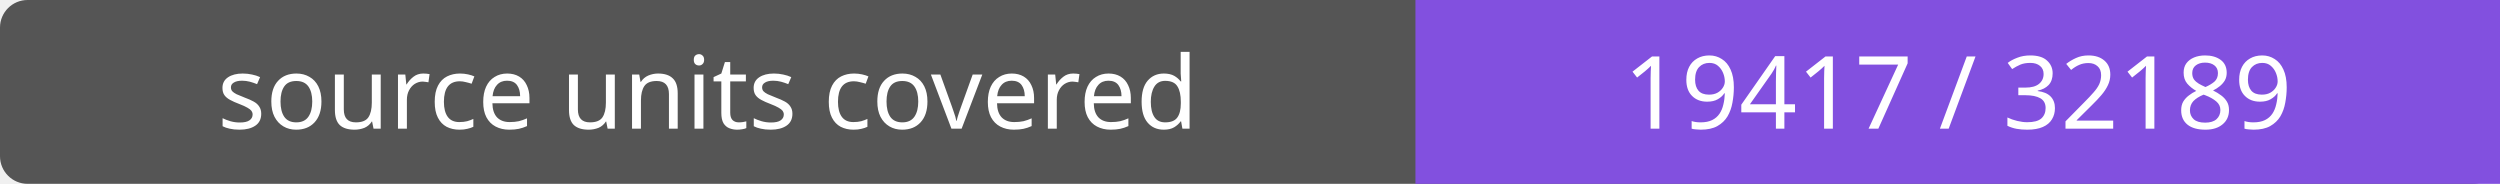
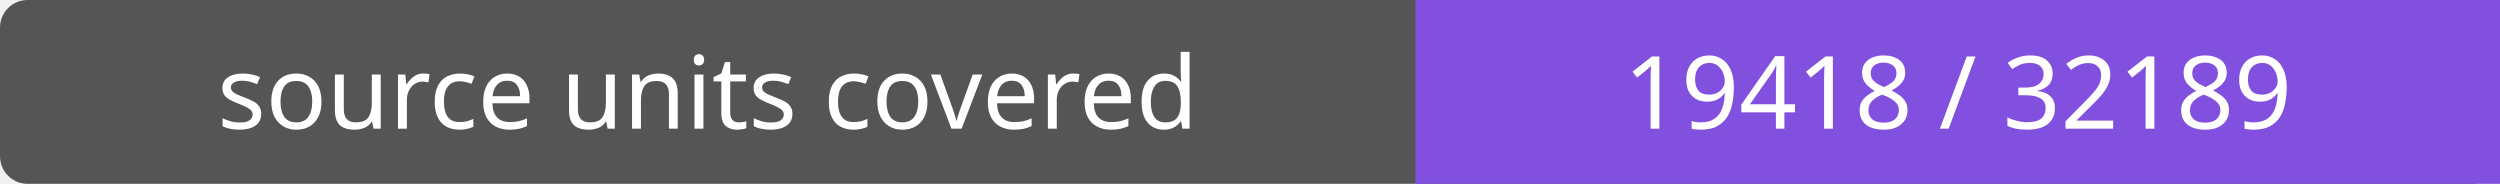
- <svg xmlns="http://www.w3.org/2000/svg" width="272" height="20" role="img" aria-label="source units covered: 19417 / 32189">
+ <svg xmlns="http://www.w3.org/2000/svg" width="272" height="20" role="img" aria-label="source units covered: 19418 / 32189">
  <rect width="272" height="20" rx="3" fill="#555" />
  <path fill="#8250df" d="M154 0h118v20H154z" />
  <g fill="#fff" text-anchor="middle" font-family="Verdana,sans-serif" font-size="11">
    <text x="77.0" y="14">source units covered</text>
-     <text x="213.0" y="14">19417 / 32189</text>
+     <text x="213.0" y="14">19418 / 32189</text>
  </g>
</svg>
